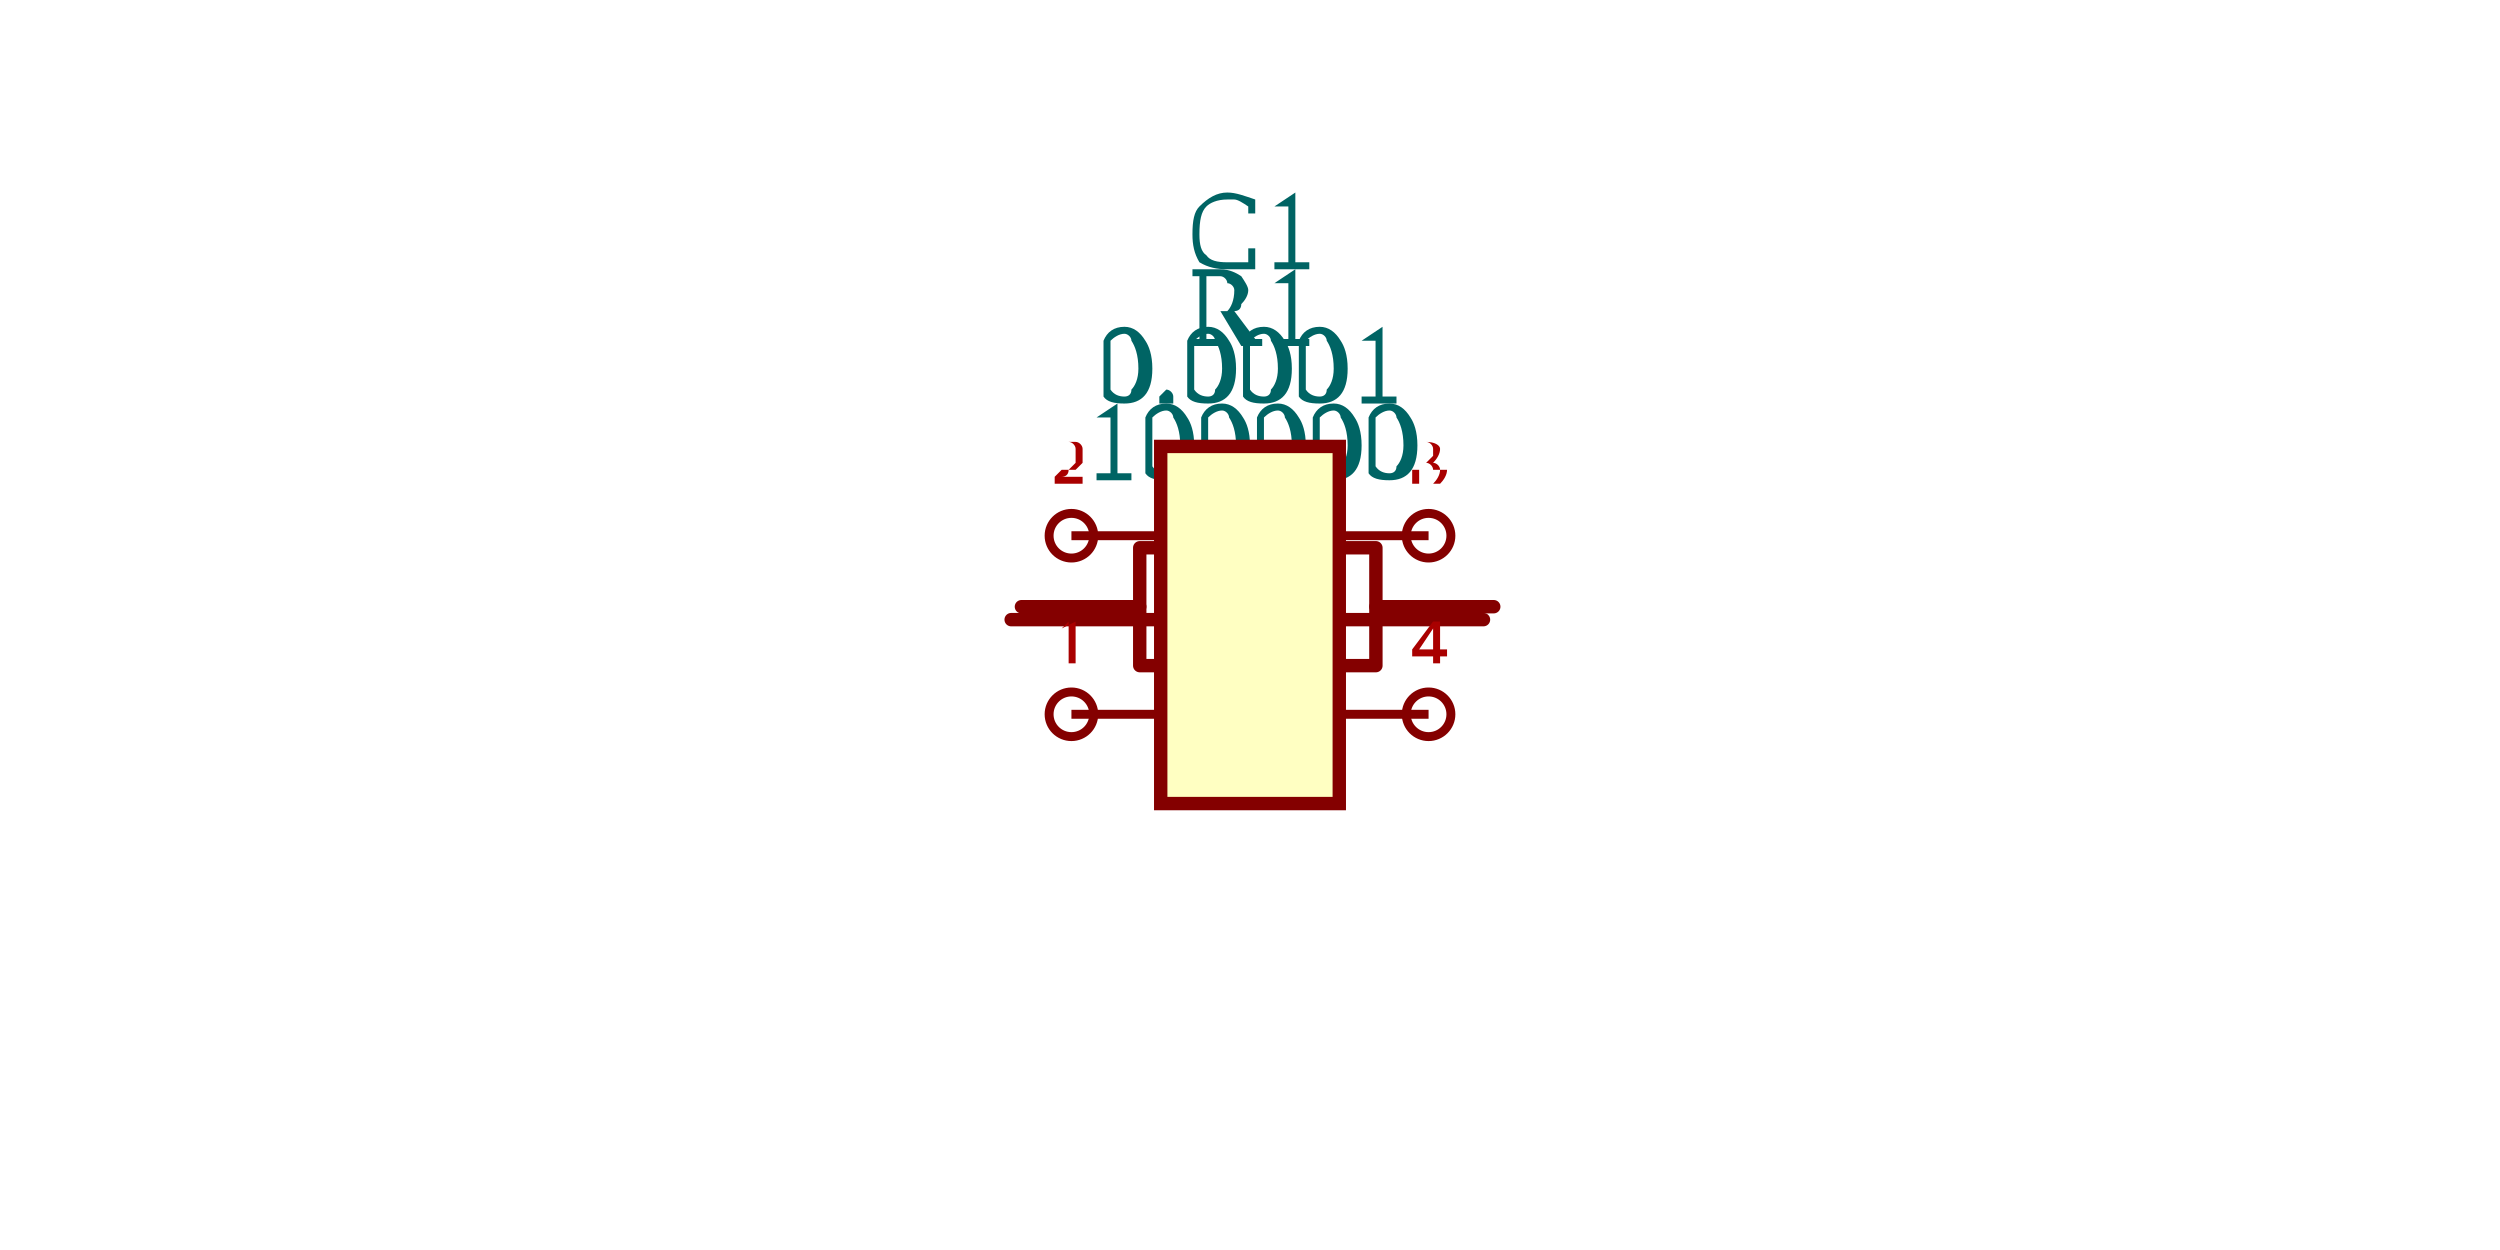
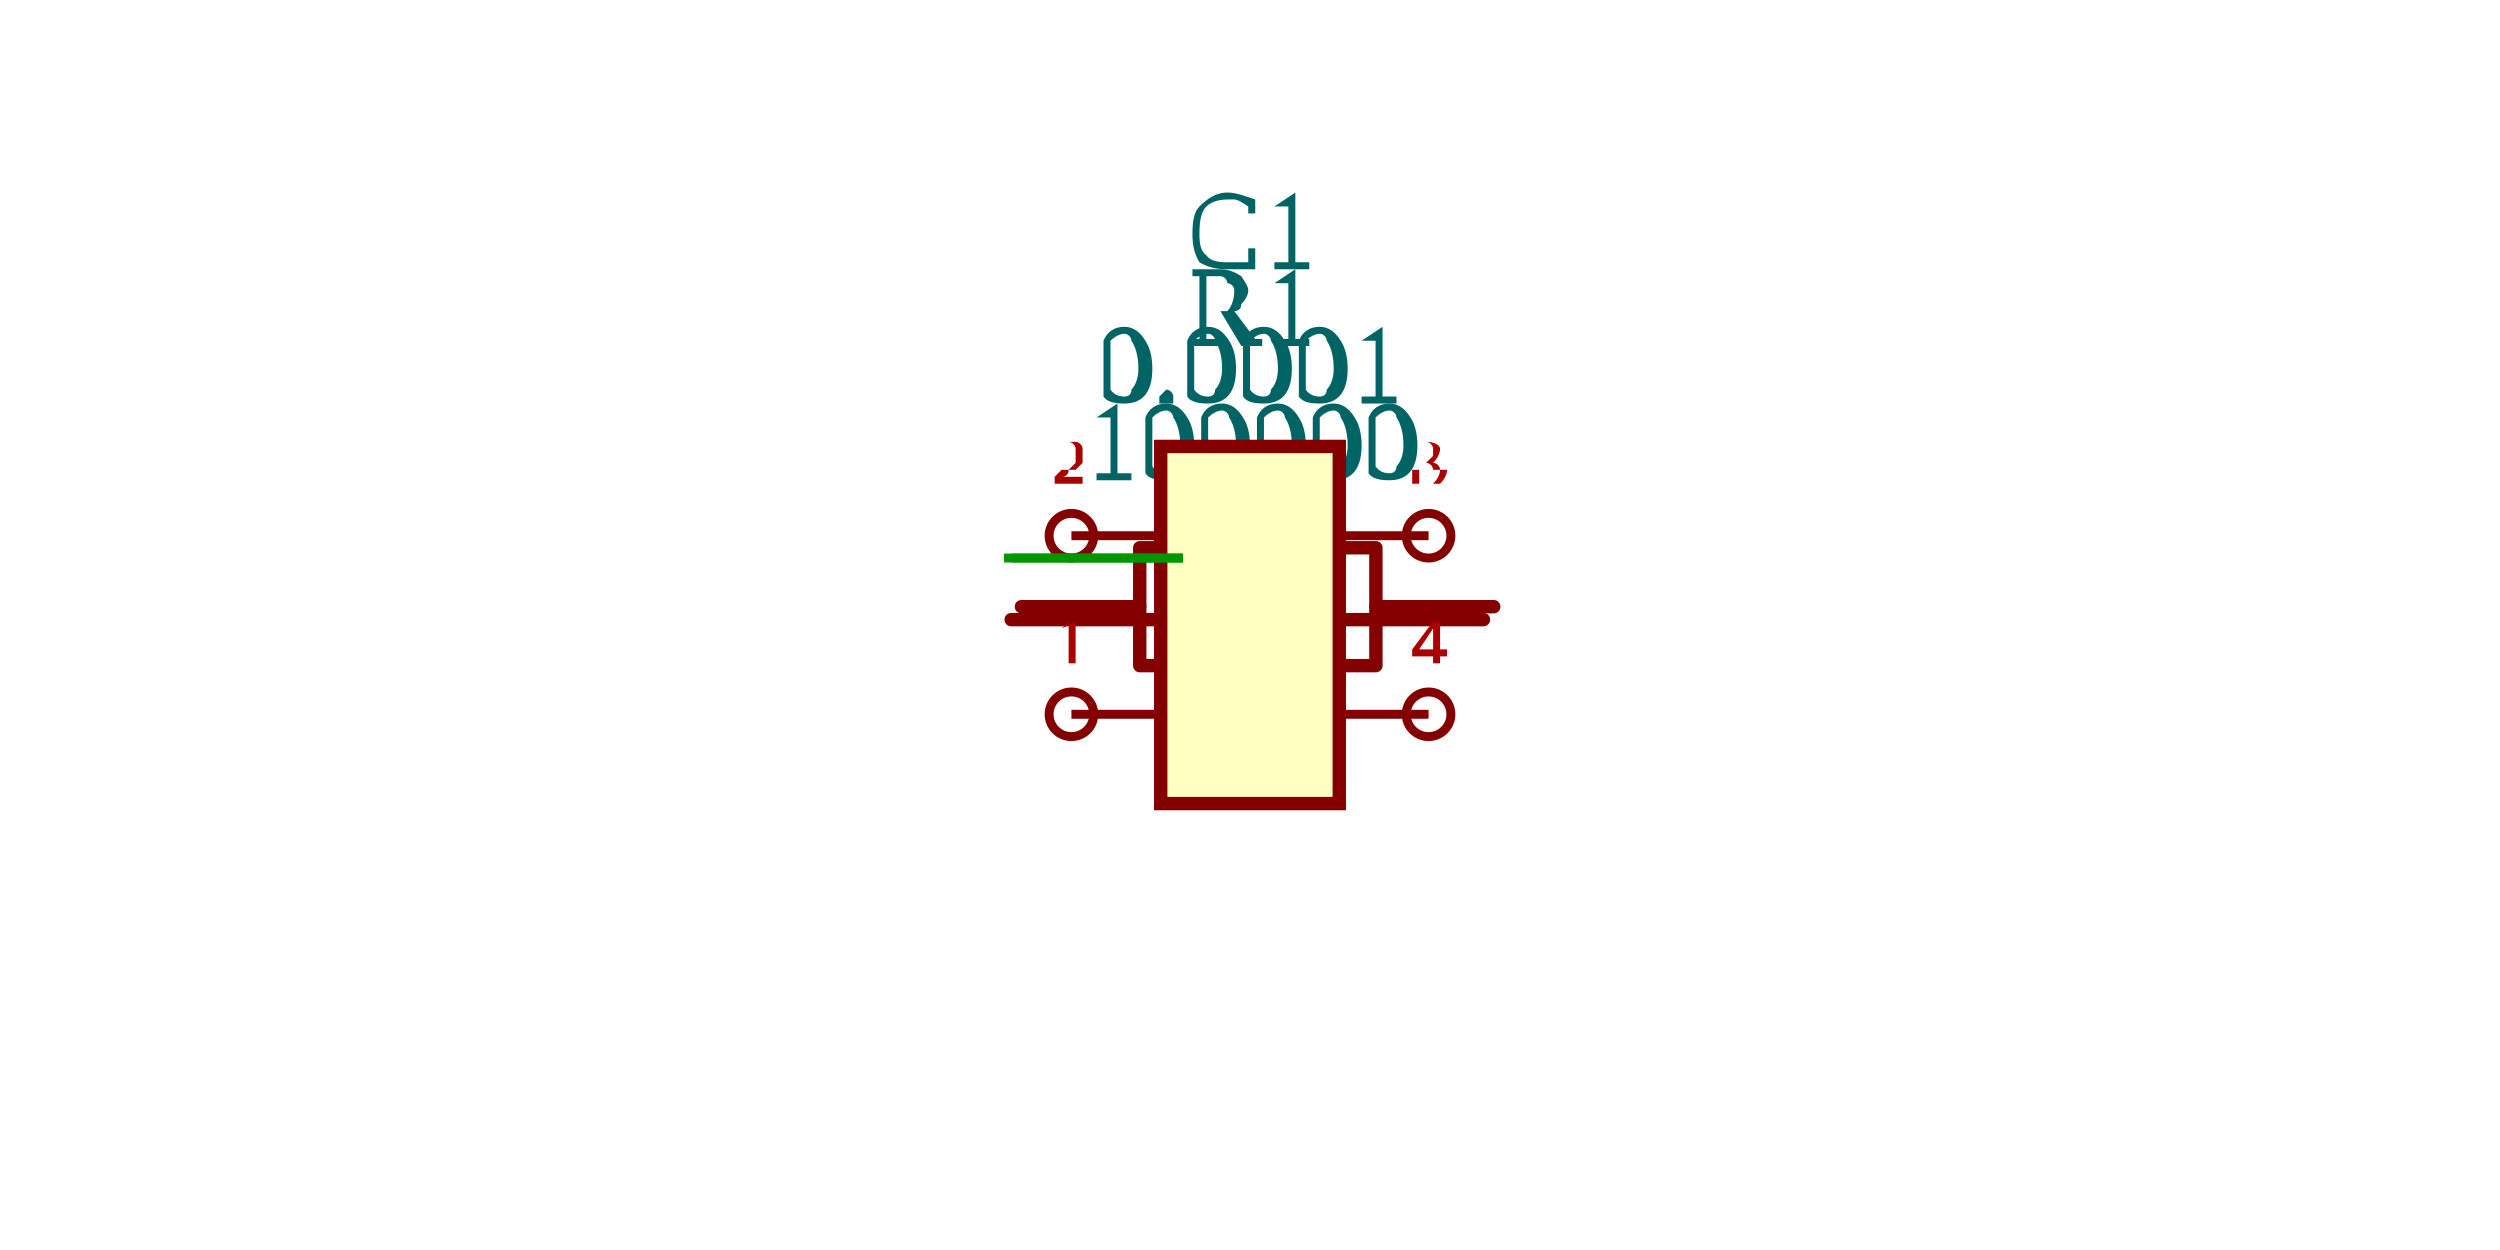
<svg xmlns="http://www.w3.org/2000/svg" viewBox="-1.651 -1.4 3.302 2.8" width="1200" height="600" style="background-color: rgb(245, 241, 237)">
  <style>
              .component { fill: none; stroke: rgb(132, 0, 0); stroke-width: 0.03; }
              .chip { fill: rgb(255, 255, 194); stroke: rgb(132, 0, 0); stroke-width: 0.03; }
              .component-pin { fill: none; stroke: rgb(132, 0, 0); stroke-width: 0.02; }
              .trace { stroke: rgb(0, 150, 0); stroke-width: 0.02; fill: none; }
              .text { font-family: Arial, sans-serif; font-size: 0.2px; fill: rgb(0, 150, 0); }
              .pin-number { font-size: 0.15px; fill: rgb(169, 0, 0); }
              .port-label { fill: rgb(0, 100, 100); }
              .component-name { font-size: 0.25px; fill: rgb(0, 100, 100); }
            </style>
  <g transform="translate(0, 0) rotate(0)">
    <path d="M0.523,-0.012 L0.073,-0.012" fill="none" stroke="rgb(132, 0, 0)" stroke-width="0.03" stroke-linecap="round" stroke-linejoin="round" />
    <path d="M-0.086,-0.012 L-0.535,-0.012" fill="none" stroke="rgb(132, 0, 0)" stroke-width="0.03" stroke-linecap="round" stroke-linejoin="round" />
    <path d="M0.073,-0.277 L0.073,0.252" fill="none" stroke="rgb(132, 0, 0)" stroke-width="0.03" stroke-linecap="round" stroke-linejoin="round" />
    <path d="M-0.086,-0.277 L-0.086,0.252" fill="none" stroke="rgb(132, 0, 0)" stroke-width="0.03" stroke-linecap="round" stroke-linejoin="round" />
    <text class="component-name" x="0" y="-0.495" text-anchor="middle" dominant-baseline="auto">0.0001</text>
    <text class="component-name" x="0" y="-0.795" text-anchor="middle" dominant-baseline="auto">C1</text>
  </g>
  <g transform="translate(0, 0) rotate(0)">
    <path d="M-0.512,-0.041 L-0.247,-0.041" fill="none" stroke="rgb(132, 0, 0)" stroke-width="0.03" stroke-linecap="round" stroke-linejoin="round" />
    <path d="M0.282,-0.041 L0.546,-0.041" fill="none" stroke="rgb(132, 0, 0)" stroke-width="0.03" stroke-linecap="round" stroke-linejoin="round" />
    <path d="M0.017,-0.173 L0.282,-0.173 L0.282,0.091 L-0.247,0.091 L-0.247,-0.173 L0.017,-0.173" fill="none" stroke="rgb(132, 0, 0)" stroke-width="0.03" stroke-linecap="round" stroke-linejoin="round" />
    <text class="component-name" x="0" y="-0.325" text-anchor="middle" dominant-baseline="auto">100000</text>
    <text class="component-name" x="0" y="-0.625" text-anchor="middle" dominant-baseline="auto">R1</text>
  </g>
  <g transform="translate(0, 0) rotate(0)">
    <rect class="component chip" x="-0.2" y="-0.4" width="0.4" height="0.8" />
    <line class="component-pin" x1="-0.2" y1="0.2" x2="-0.4" y2="0.2" />
    <circle class="component-pin" cx="-0.4" cy="0.2" r="0.05" />
    <text class="pin-number" x="-0.4" y="0.05" text-anchor="middle" dominant-baseline="middle" font-size="0.15">1</text>
    <line class="component-pin" x1="-0.2" y1="-0.2" x2="-0.4" y2="-0.2" />
    <circle class="component-pin" cx="-0.4" cy="-0.2" r="0.05" />
    <text class="pin-number" x="-0.4" y="-0.35" text-anchor="middle" dominant-baseline="middle" font-size="0.15">2</text>
    <line class="component-pin" x1="0.2" y1="-0.2" x2="0.4" y2="-0.2" />
    <circle class="component-pin" cx="0.4" cy="-0.2" r="0.05" />
    <text class="pin-number" x="0.4" y="-0.35" text-anchor="middle" dominant-baseline="middle" font-size="0.15">3</text>
    <line class="component-pin" x1="0.2" y1="0.2" x2="0.4" y2="0.2" />
    <circle class="component-pin" cx="0.4" cy="0.2" r="0.05" />
    <text class="pin-number" x="0.4" y="0.05" text-anchor="middle" dominant-baseline="middle" font-size="0.15">4</text>
  </g>
+   <path class="trace" d="M -0.15 -0.15 L -0.551 -0.15" />
+   <path class="trace" d="M -0.15 -0.15 L -0.534 -0.15" />
</svg>
